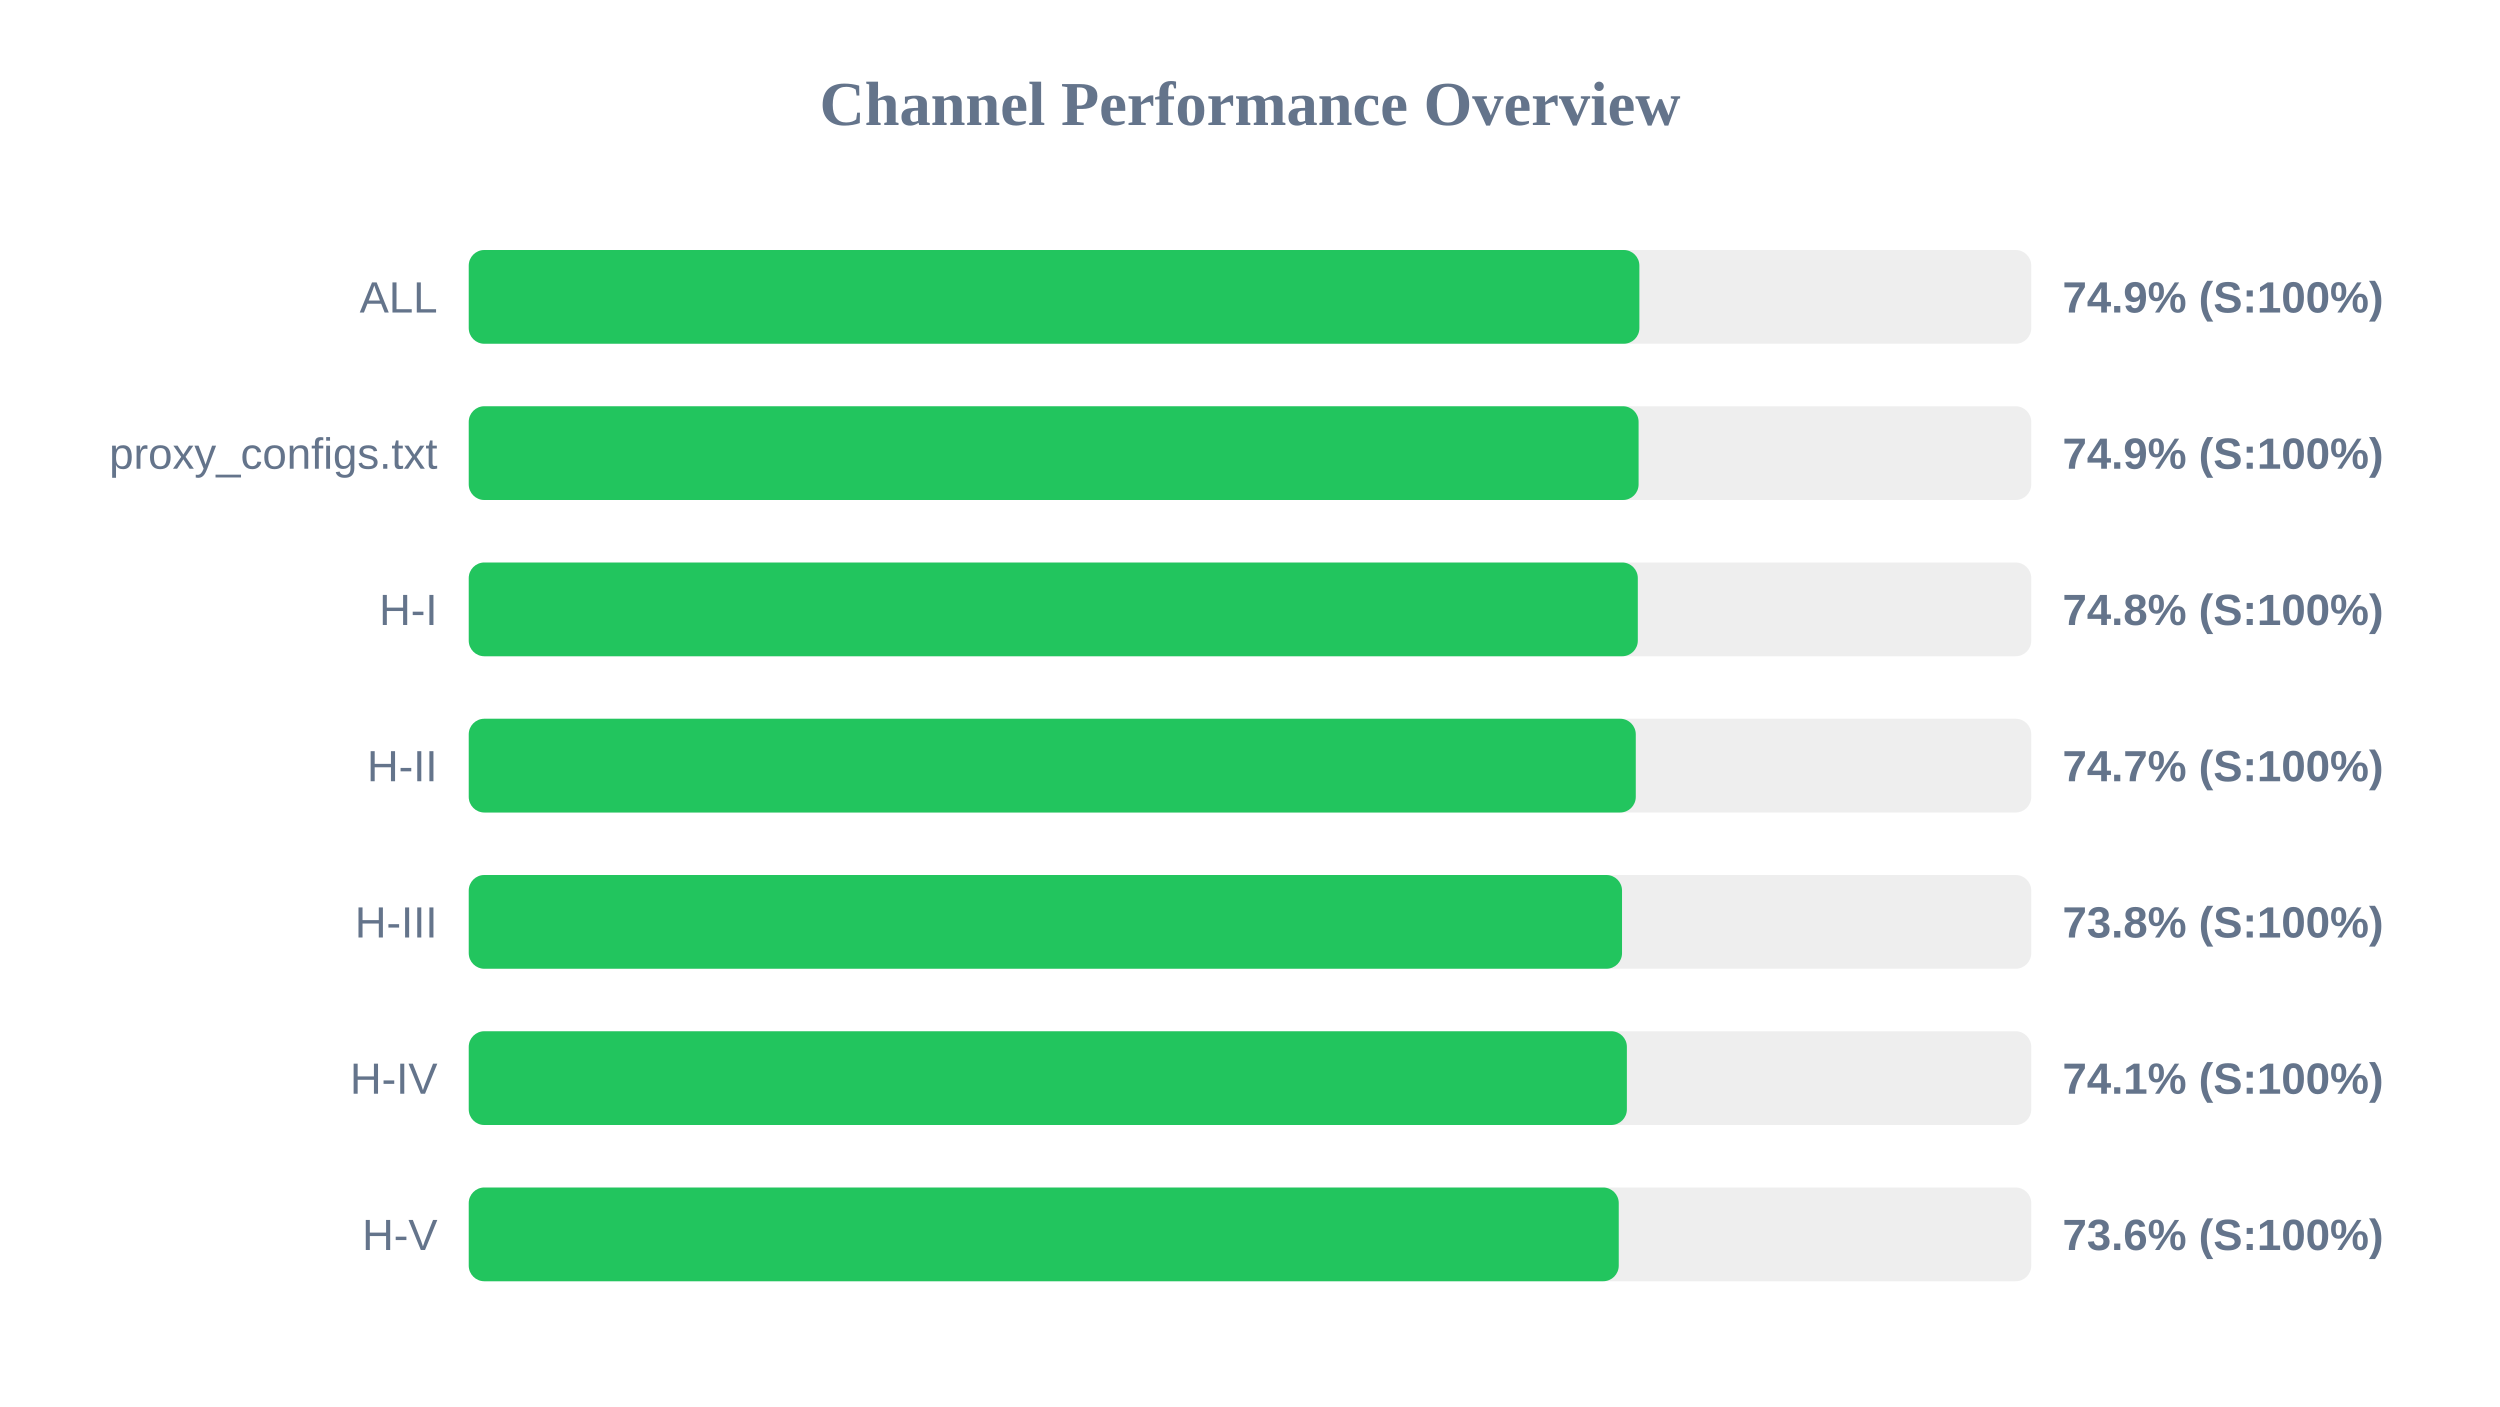
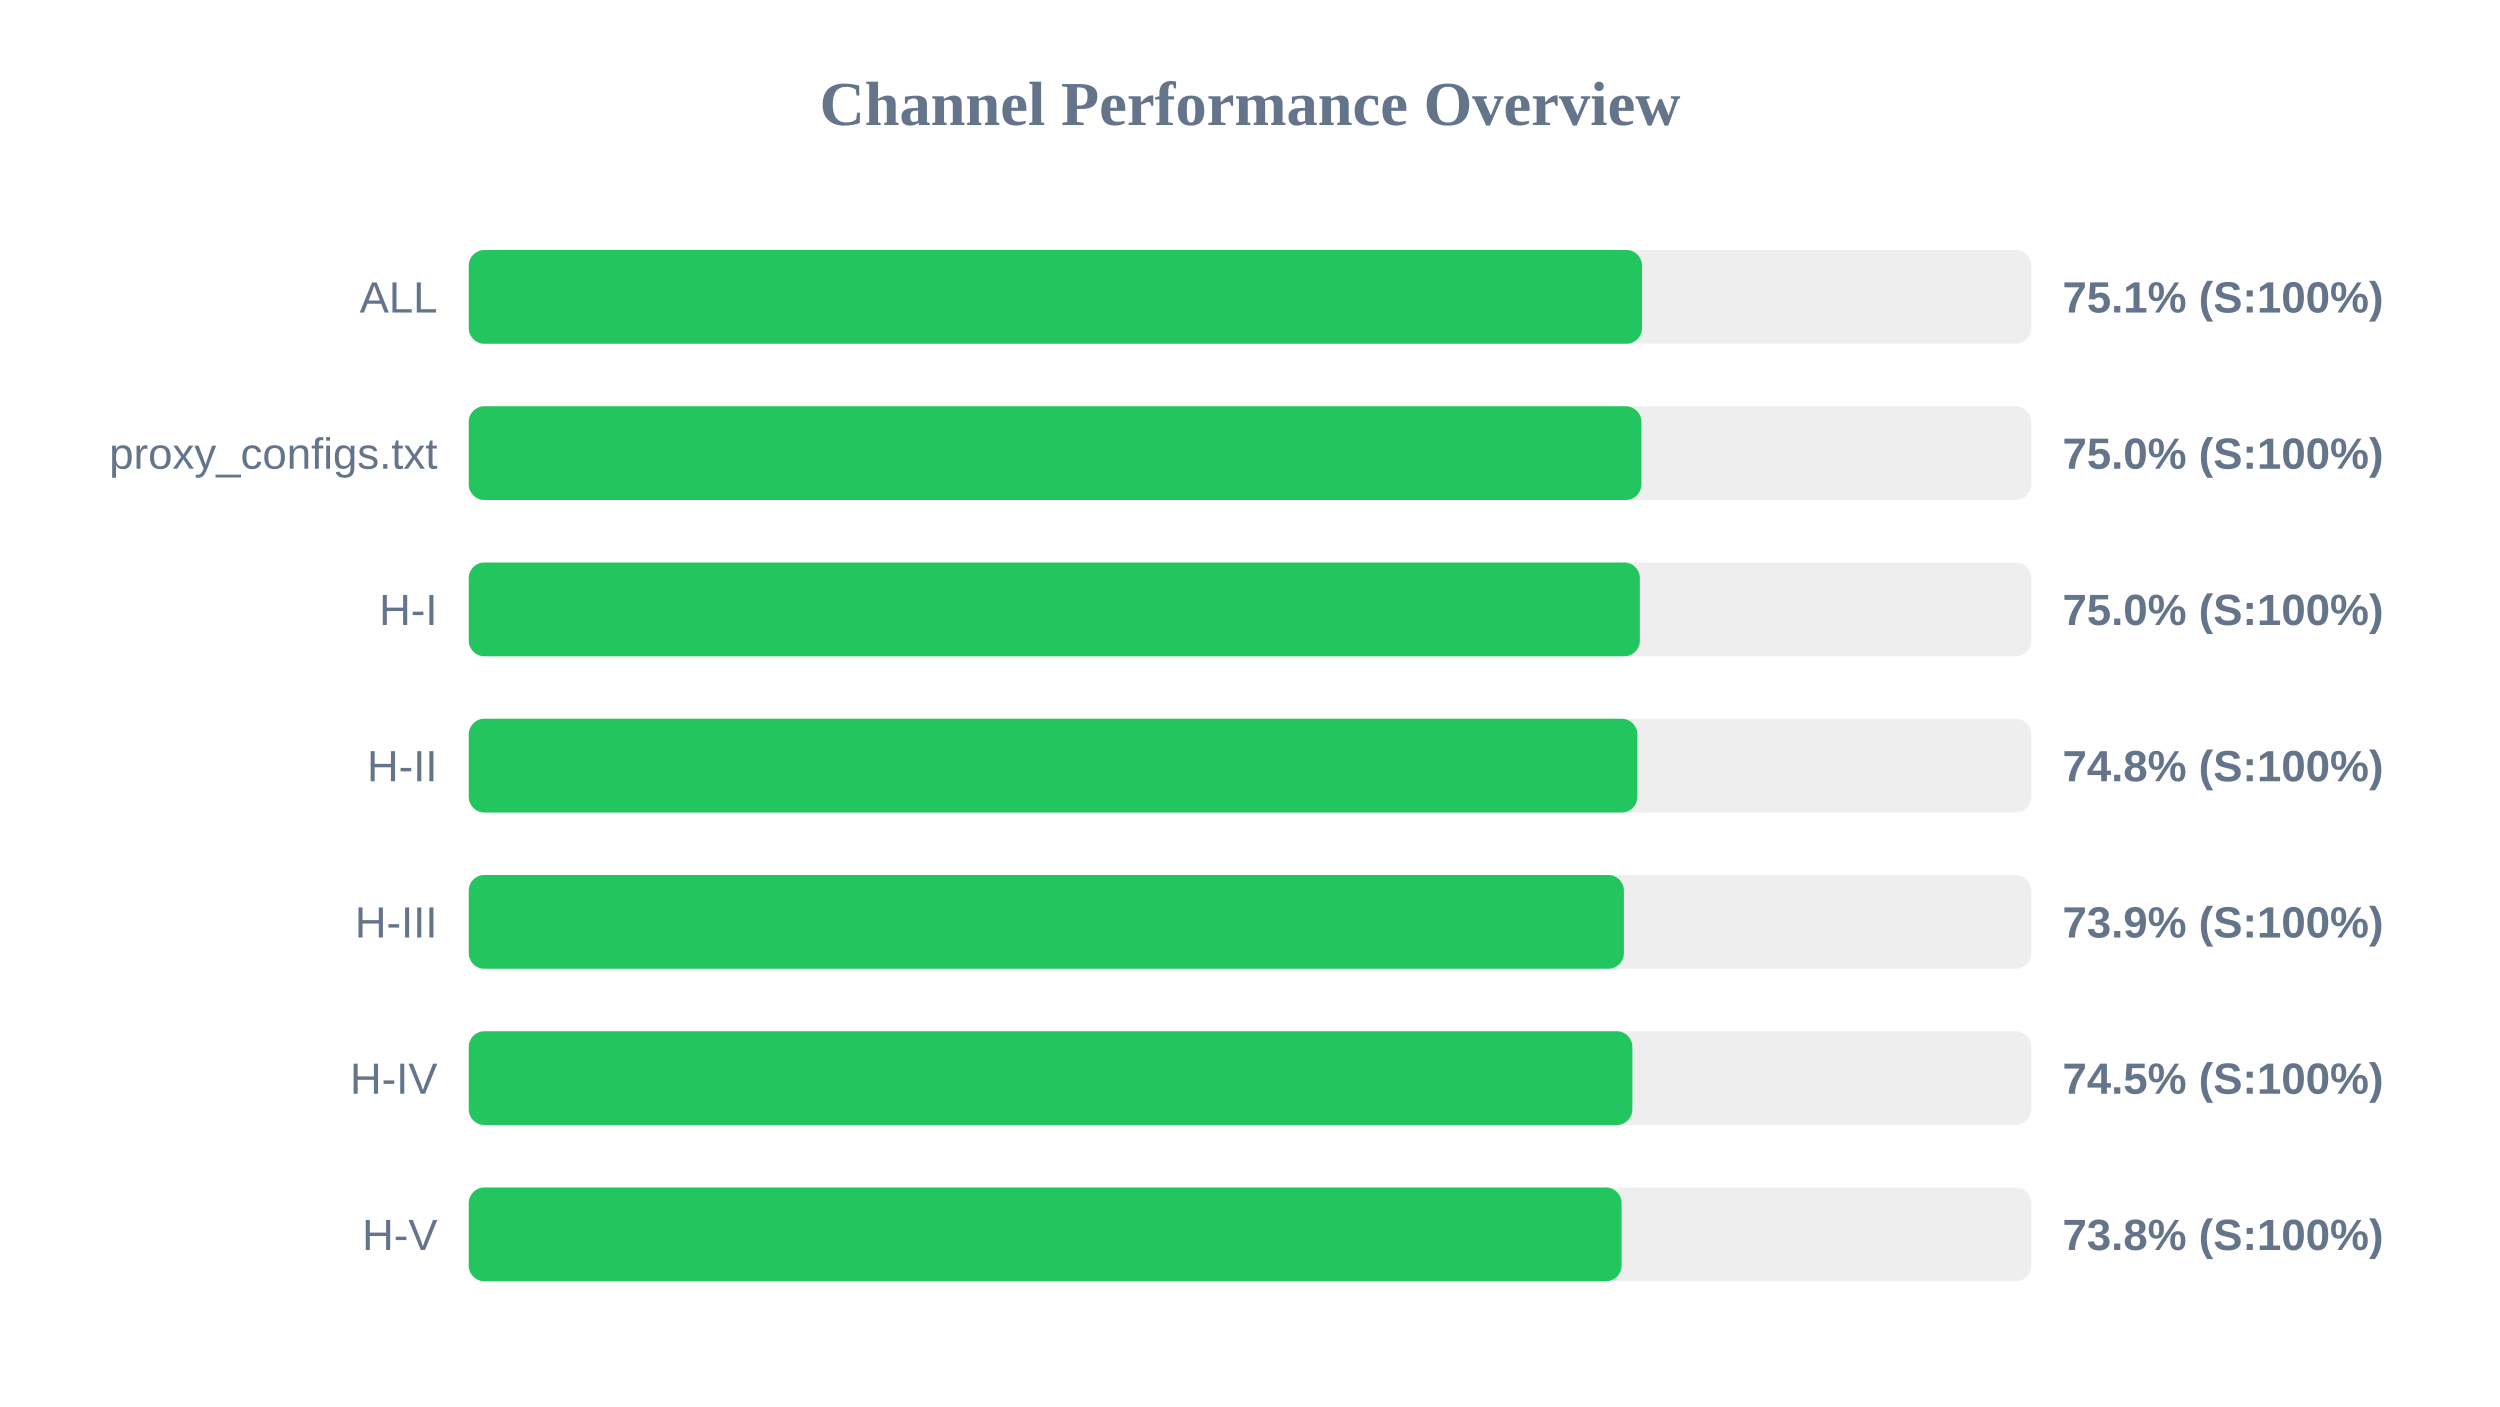
<svg xmlns="http://www.w3.org/2000/svg" width="800" height="450" version="1.1">
  <style>
        .row { font: 14px Arial; fill: #64748b; }
        .score { font: bold 14px Arial; fill: #64748b; }
    </style>
  <text x="400" y="40" text-anchor="middle" font-size="20px" font-weight="bold" fill="#64748b">Channel Performance Overview</text>
  <rect x="150" y="80" width="500" height="30" fill="#eee" rx="5" />
-   <rect x="150" y="80" width="374.6" height="30" fill="#22c55e" rx="5" />
+   <rect x="150" y="80" width="375.45" height="30" fill="#22c55e" rx="5" />
  <text x="140" y="100" text-anchor="end" class="row">ALL</text>
-   <text x="660" y="100" text-anchor="start" class="score">74.9% (S:100%)</text>
+   <text x="660" y="100" text-anchor="start" class="score">75.1% (S:100%)</text>
  <rect x="150" y="130" width="500" height="30" fill="#eee" rx="5" />
-   <rect x="150" y="130" width="374.35" height="30" fill="#22c55e" rx="5" />
+   <rect x="150" y="130" width="375.25" height="30" fill="#22c55e" rx="5" />
  <text x="140" y="150" text-anchor="end" class="row">proxy_configs.txt</text>
-   <text x="660" y="150" text-anchor="start" class="score">74.9% (S:100%)</text>
+   <text x="660" y="150" text-anchor="start" class="score">75.0% (S:100%)</text>
  <rect x="150" y="180" width="500" height="30" fill="#eee" rx="5" />
-   <rect x="150" y="180" width="374.1" height="30" fill="#22c55e" rx="5" />
+   <rect x="150" y="180" width="374.75" height="30" fill="#22c55e" rx="5" />
  <text x="140" y="200" text-anchor="end" class="row">H-I</text>
-   <text x="660" y="200" text-anchor="start" class="score">74.8% (S:100%)</text>
+   <text x="660" y="200" text-anchor="start" class="score">75.0% (S:100%)</text>
  <rect x="150" y="230" width="500" height="30" fill="#eee" rx="5" />
-   <rect x="150" y="230" width="373.45" height="30" fill="#22c55e" rx="5" />
+   <rect x="150" y="230" width="373.95" height="30" fill="#22c55e" rx="5" />
  <text x="140" y="250" text-anchor="end" class="row">H-II</text>
-   <text x="660" y="250" text-anchor="start" class="score">74.7% (S:100%)</text>
+   <text x="660" y="250" text-anchor="start" class="score">74.8% (S:100%)</text>
  <rect x="150" y="280" width="500" height="30" fill="#eee" rx="5" />
-   <rect x="150" y="280" width="369.05" height="30" fill="#22c55e" rx="5" />
+   <rect x="150" y="280" width="369.65" height="30" fill="#22c55e" rx="5" />
  <text x="140" y="300" text-anchor="end" class="row">H-III</text>
-   <text x="660" y="300" text-anchor="start" class="score">73.8% (S:100%)</text>
+   <text x="660" y="300" text-anchor="start" class="score">73.9% (S:100%)</text>
  <rect x="150" y="330" width="500" height="30" fill="#eee" rx="5" />
-   <rect x="150" y="330" width="370.6" height="30" fill="#22c55e" rx="5" />
+   <rect x="150" y="330" width="372.35" height="30" fill="#22c55e" rx="5" />
  <text x="140" y="350" text-anchor="end" class="row">H-IV</text>
-   <text x="660" y="350" text-anchor="start" class="score">74.1% (S:100%)</text>
+   <text x="660" y="350" text-anchor="start" class="score">74.5% (S:100%)</text>
  <rect x="150" y="380" width="500" height="30" fill="#eee" rx="5" />
-   <rect x="150" y="380" width="368.0" height="30" fill="#22c55e" rx="5" />
+   <rect x="150" y="380" width="368.9" height="30" fill="#22c55e" rx="5" />
  <text x="140" y="400" text-anchor="end" class="row">H-V</text>
-   <text x="660" y="400" text-anchor="start" class="score">73.6% (S:100%)</text>
+   <text x="660" y="400" text-anchor="start" class="score">73.8% (S:100%)</text>
</svg>
